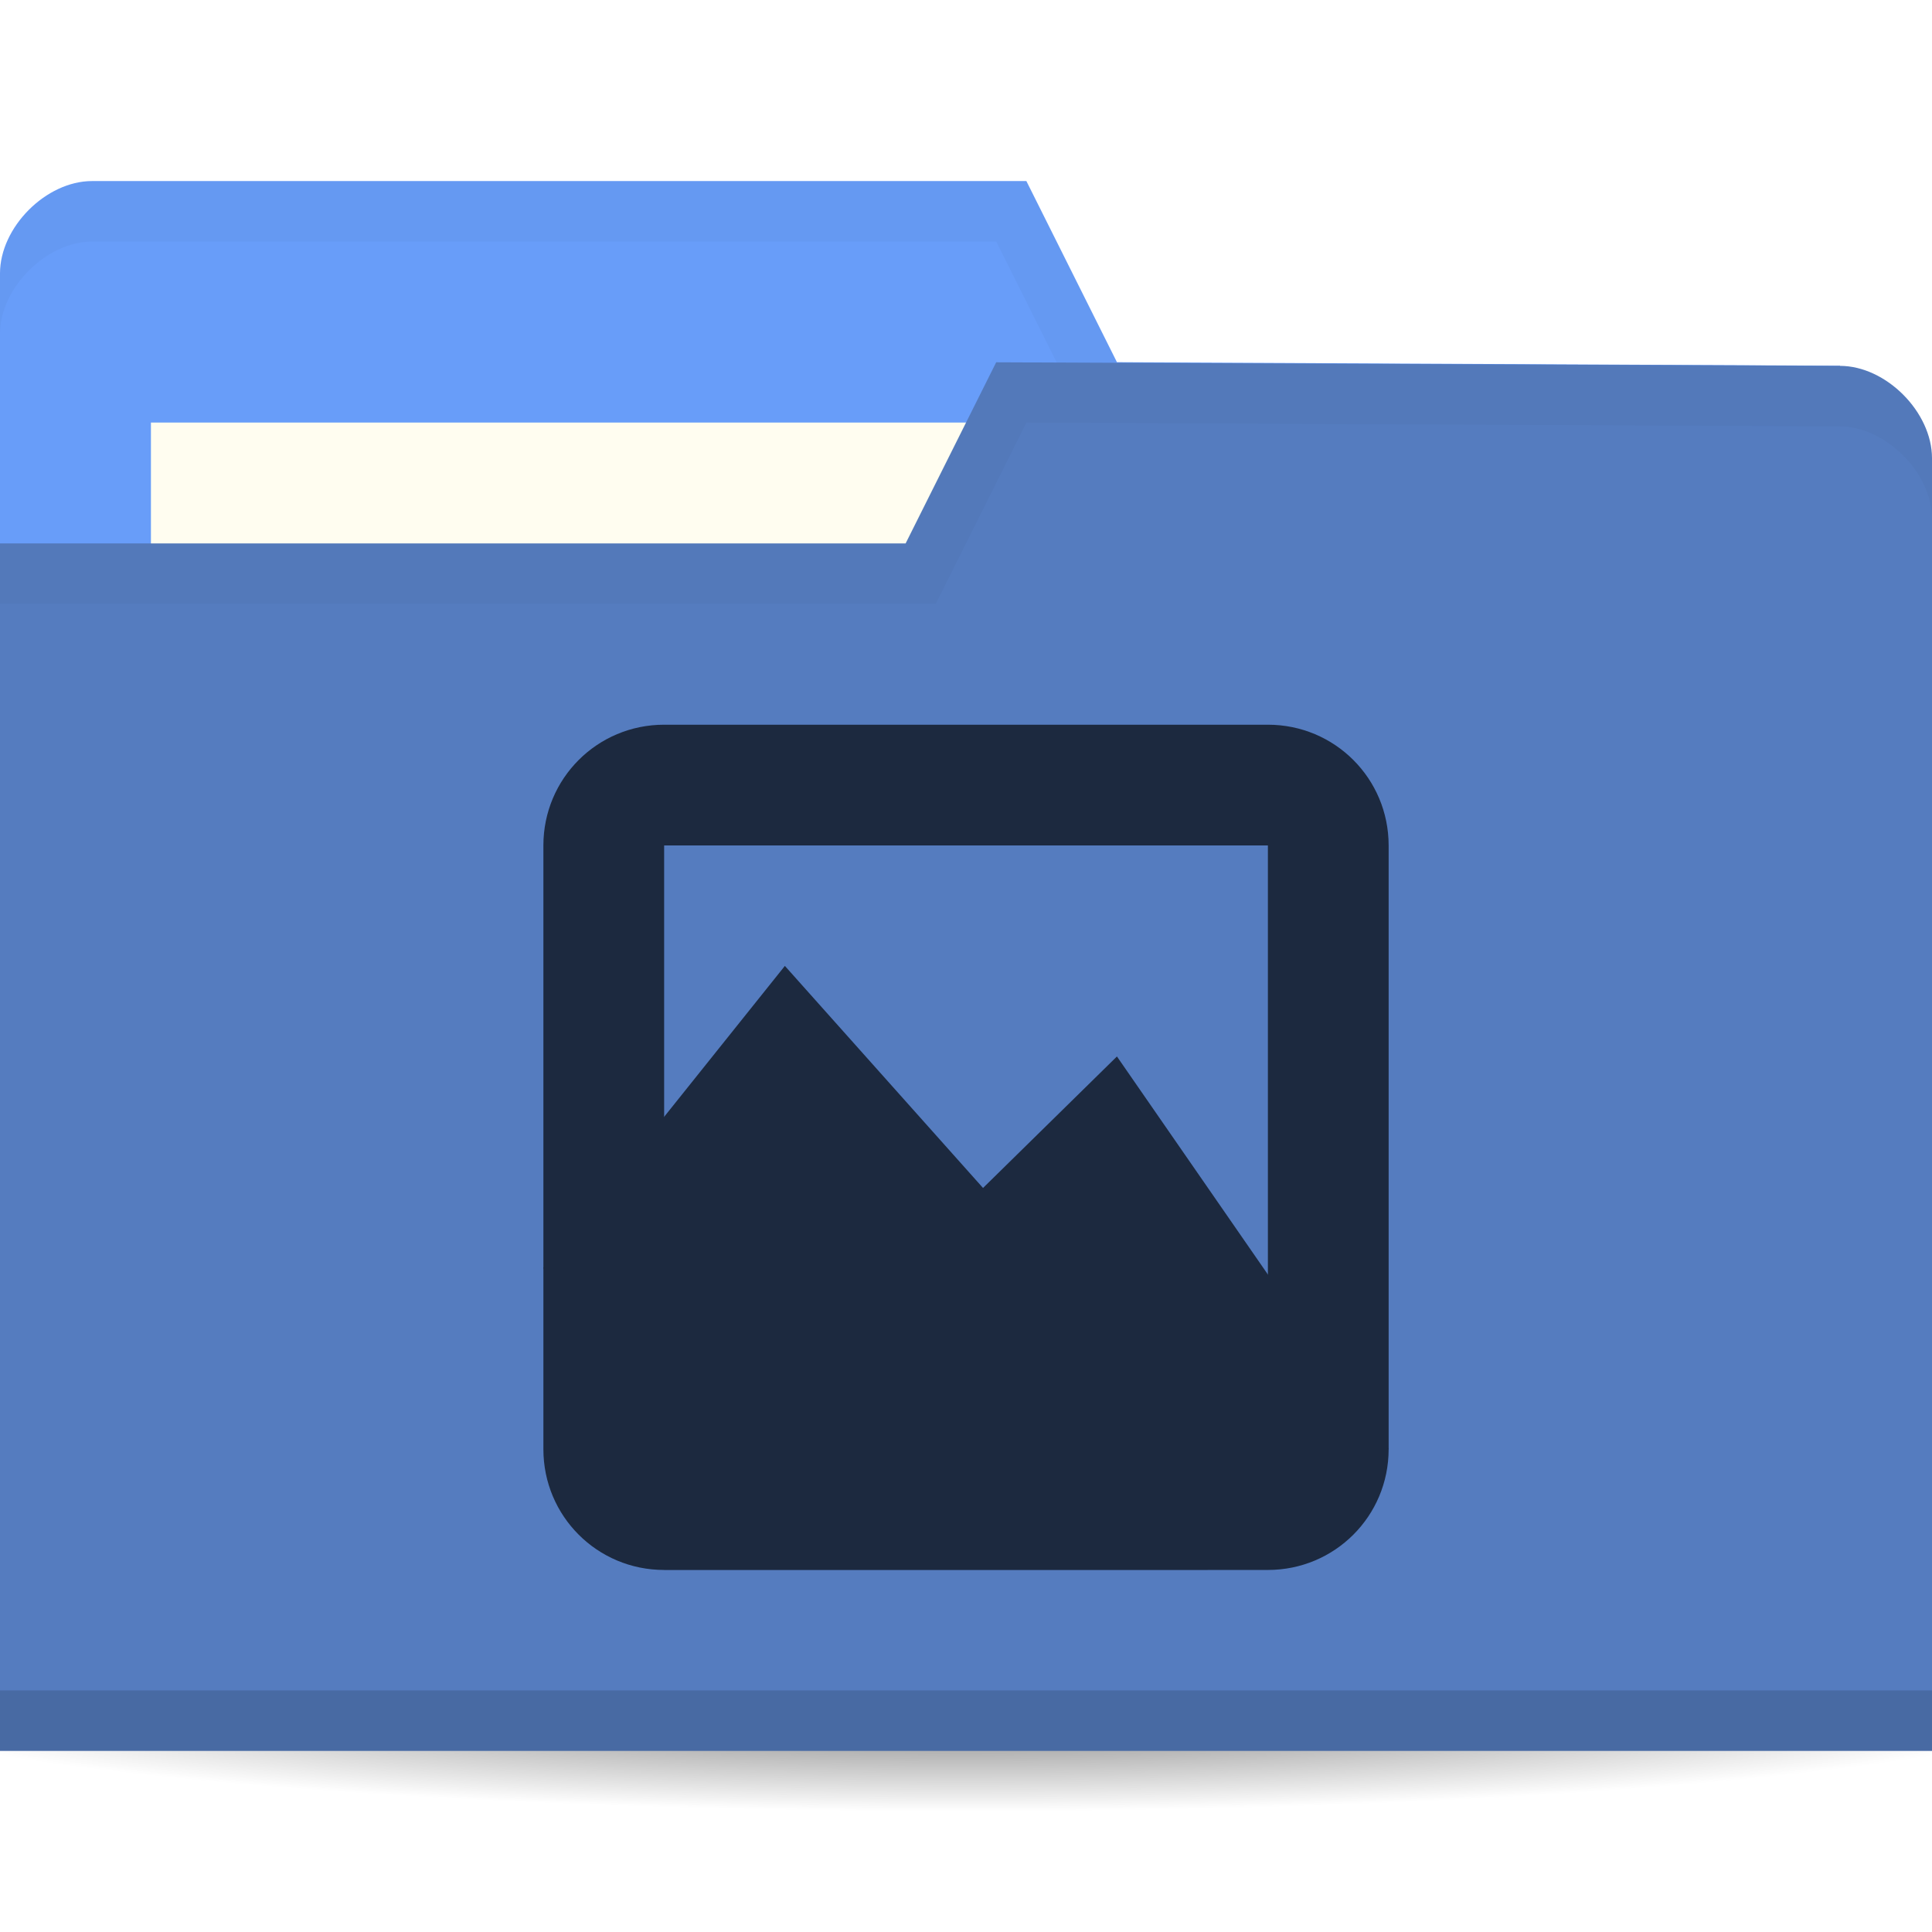
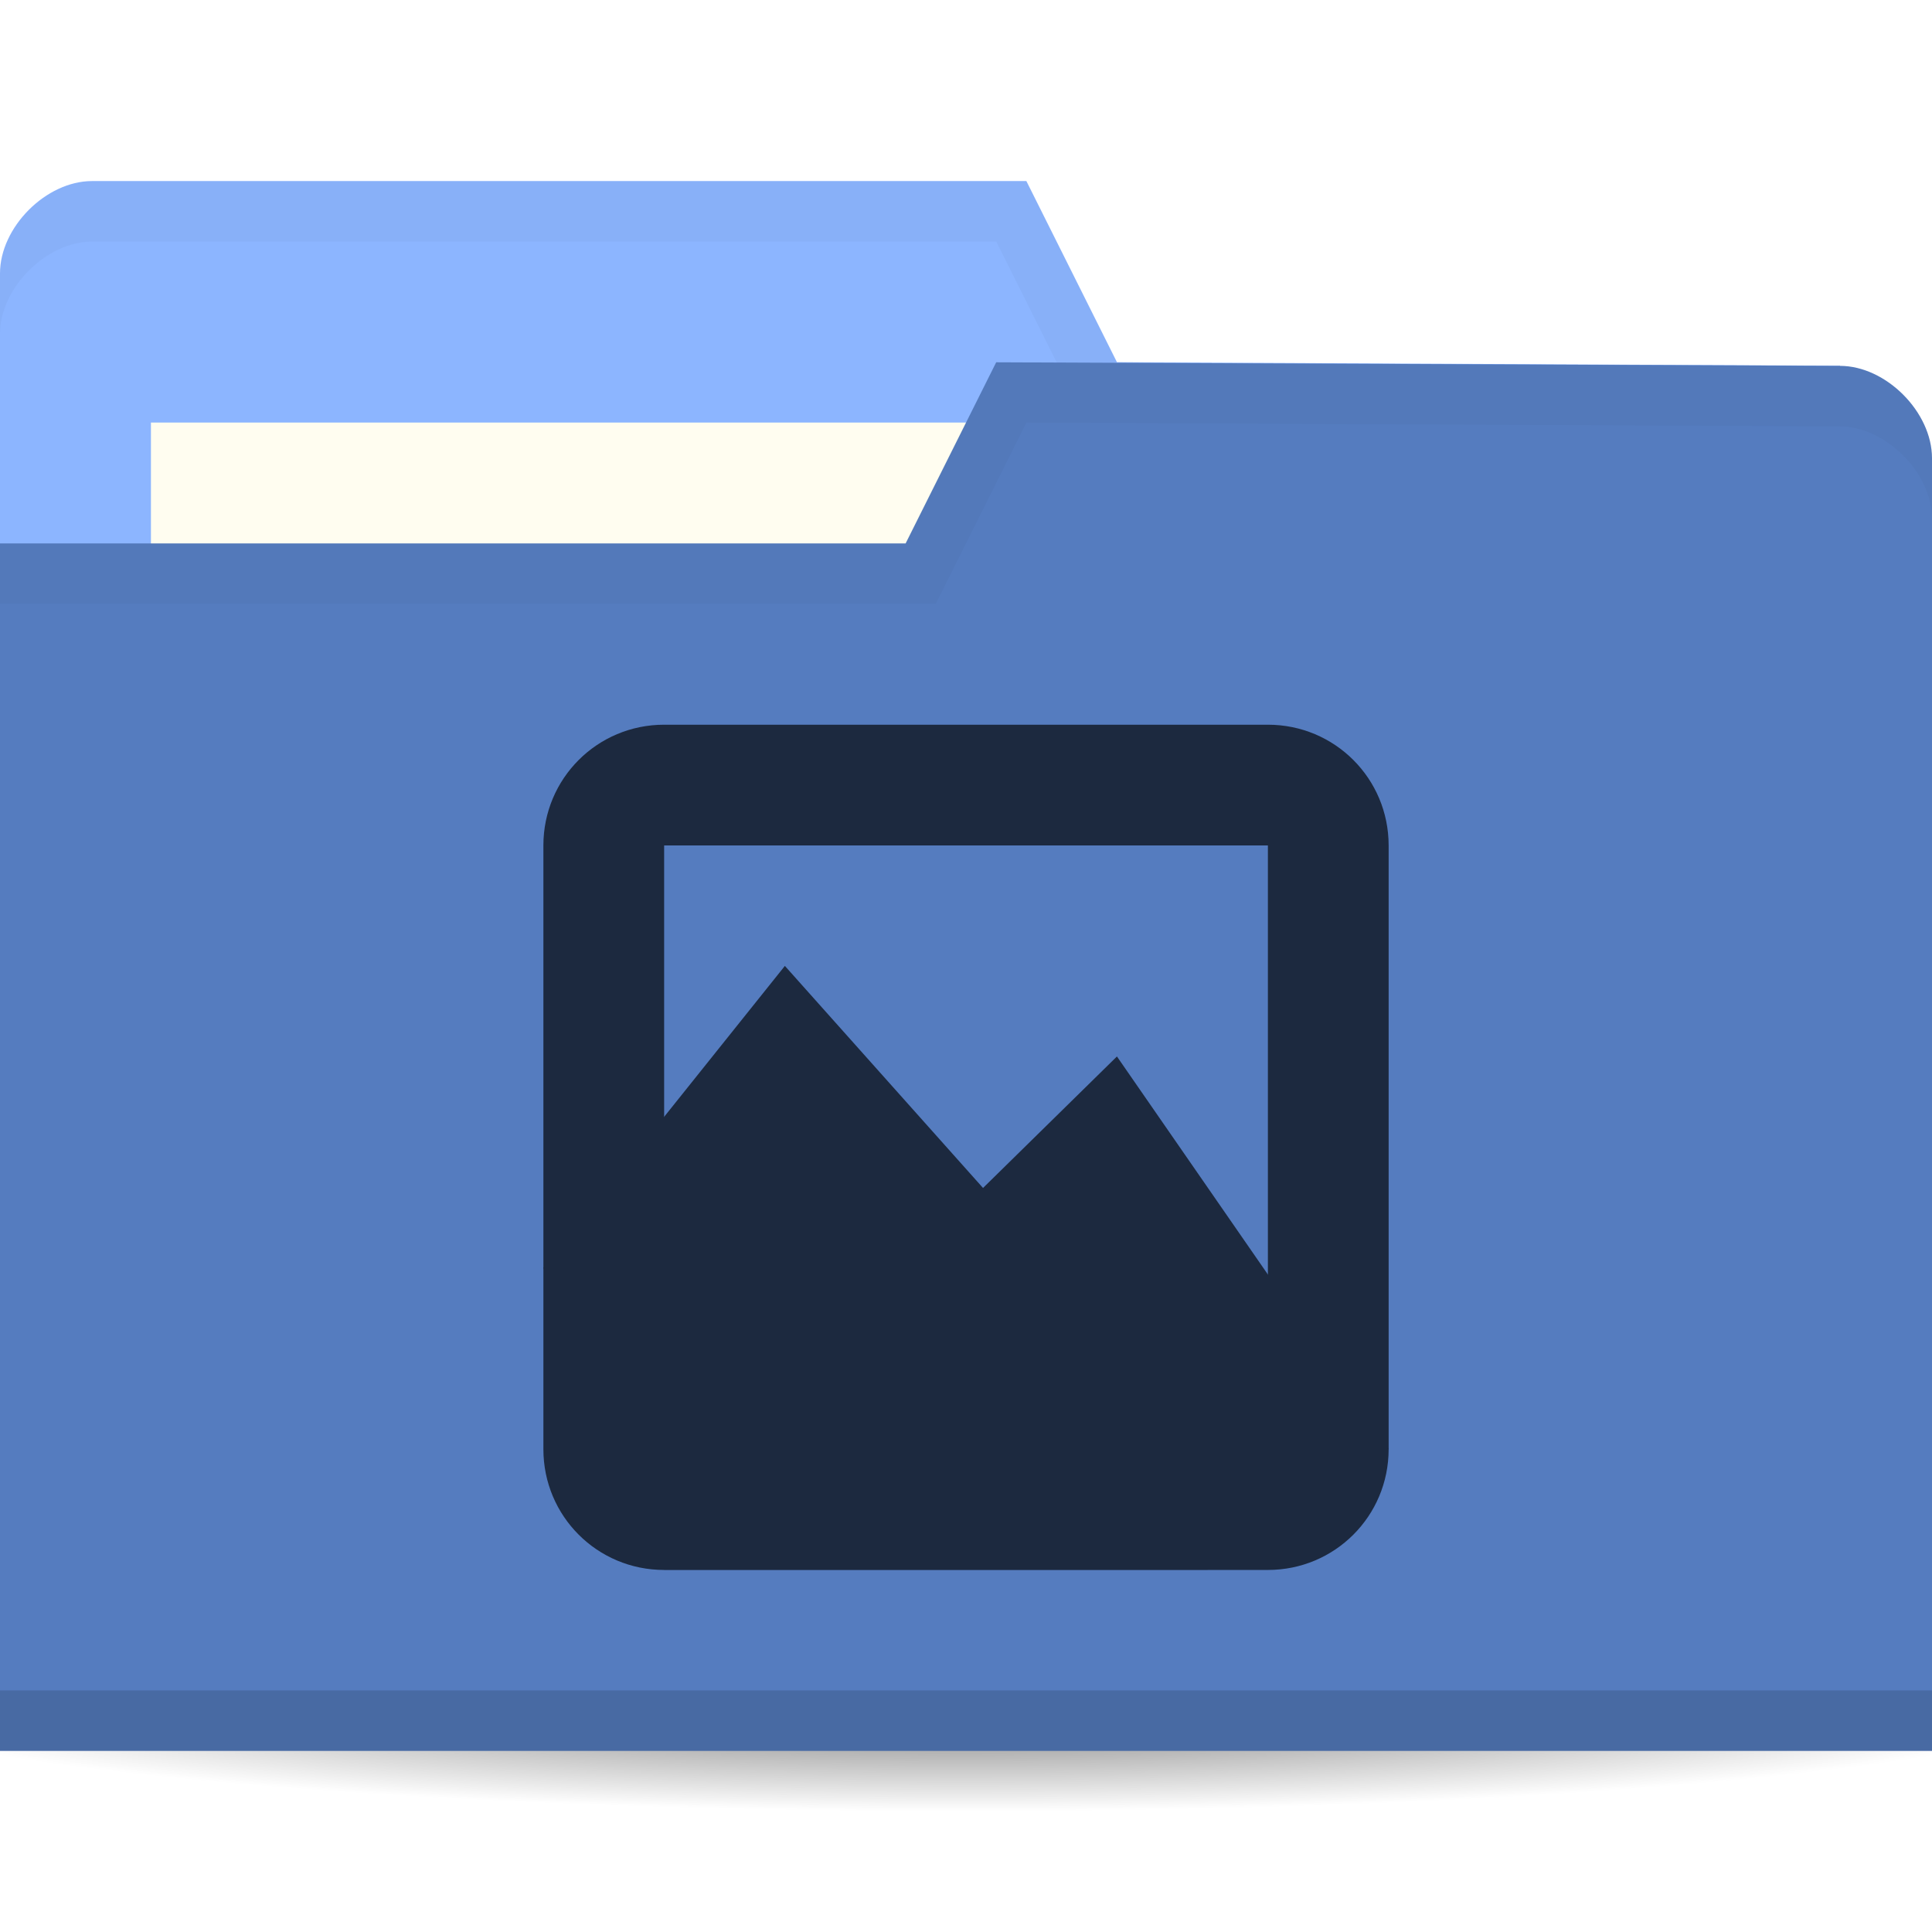
<svg xmlns="http://www.w3.org/2000/svg" viewBox="0 0 64 64">
  <defs>
    <radialGradient id="radialGradient3964" cx="32.5" cy="56.5" r="33.5" gradientTransform="matrix(1,0,0,0.1044776,0,50.59701)" gradientUnits="userSpaceOnUse">
      <stop style="stop-color:#000;stop-opacity:1" />
      <stop offset="1" style="stop-color:#000;stop-opacity:0" />
    </radialGradient>
  </defs>
  <g transform="translate(0,-988.3622)">
    <path d="m 66 56.5 a 33.5 3.5 0 1 1 -67 0 33.5 3.5 0 1 1 67 0 z" transform="matrix(1.134328,0,0,1.142857,-4.865672,979.7908)" style="fill:url(#radialGradient3964);opacity:0.6;fill-opacity:1;stroke:none" />
-     <path d="m 0 997.42 0 42.823 64 0 0 -21.412 -3.048 -18.353 l -23.952 -0.118 l -3 -6 -30.952 0 c -1.524 0 -3.048 1.529 -3.048 3.059 z" style="fill:#689df9;fill-opacity:1;stroke:none" />
+     <path d="m 0 997.42 0 42.823 64 0 0 -21.412 -3.048 -18.353 l -23.952 -0.118 l -3 -6 -30.952 0 c -1.524 0 -3.048 1.529 -3.048 3.059 z" style="fill:#8cb5ff;fill-opacity:1;stroke:none" />
    <rect width="31.571" height="11.882" x="5" y="1002.36" style="fill:#fffdf0;fill-opacity:1;stroke:none" />
    <path d="M 3.062,6 C 1.539,6 0,7.533 0,9.062 l 0,2 C 0,9.533 1.539,8 3.062,8 L 33,8 36,14 60.938,14.125 64,32.469 l 0,-2 L 60.938,12.125 37,12 34,6 z" transform="translate(0,988.3622)" style="fill:#000;opacity:0.03;fill-opacity:1;stroke:none" />
    <path d="m 64 1003.54 0 42.824 -64 0 0 -40 30 0 3 -6 27.952 0.118 c 1.524 0 3.048 1.529 3.048 3.059 z" style="fill:#557cbf;fill-opacity:1;stroke:none" />
    <path d="m 0 1044.36 0 2 64 0 0 -2 z" style="fill:#000;opacity:0.15;fill-opacity:1;stroke:none" />
    <path d="m 33 12 -3 6 -30 0 0 2 31 0 3 -6 26.938 0.125 c 1.524 0 3.063 1.533 3.063 3.063 l 0 -2 c 0 -1.529 -1.539 -3.063 -3.063 -3.063 z" transform="translate(0,988.3622)" style="fill:#000;opacity:0.03;fill-opacity:1;stroke:none" />
    <g transform="matrix(2,0,0,2,60.84253,-1040.591)" style="opacity:1">
      <g transform="translate(-22.42126,1025.477)" style="fill:#1c293f;fill-opacity:1">
        <g transform="translate(0,-1036.362)" style="fill:#1c293f;fill-rule:evenodd">
          <path d="m 1 1046.36 4 -5 3.282 3.678 2.218 -2.178 4.5 6.5 -3 2 -9 0 z" style="fill:#1c293f" />
        </g>
      </g>
      <path d="m -19.421 1026.48 c -1.108 0 -2 0.892 -2 2 l 0 10 c 0 1.108 0.892 2 2 2 l 10 0 c 1.108 0 2 -0.892 2 -2 l 0 -10 c 0 -1.108 -0.892 -2 -2 -2 z m 0 2 10 0 0 10 -10 0 z" style="fill:#1c293f;fill-opacity:1" />
    </g>
  </g>
</svg>
